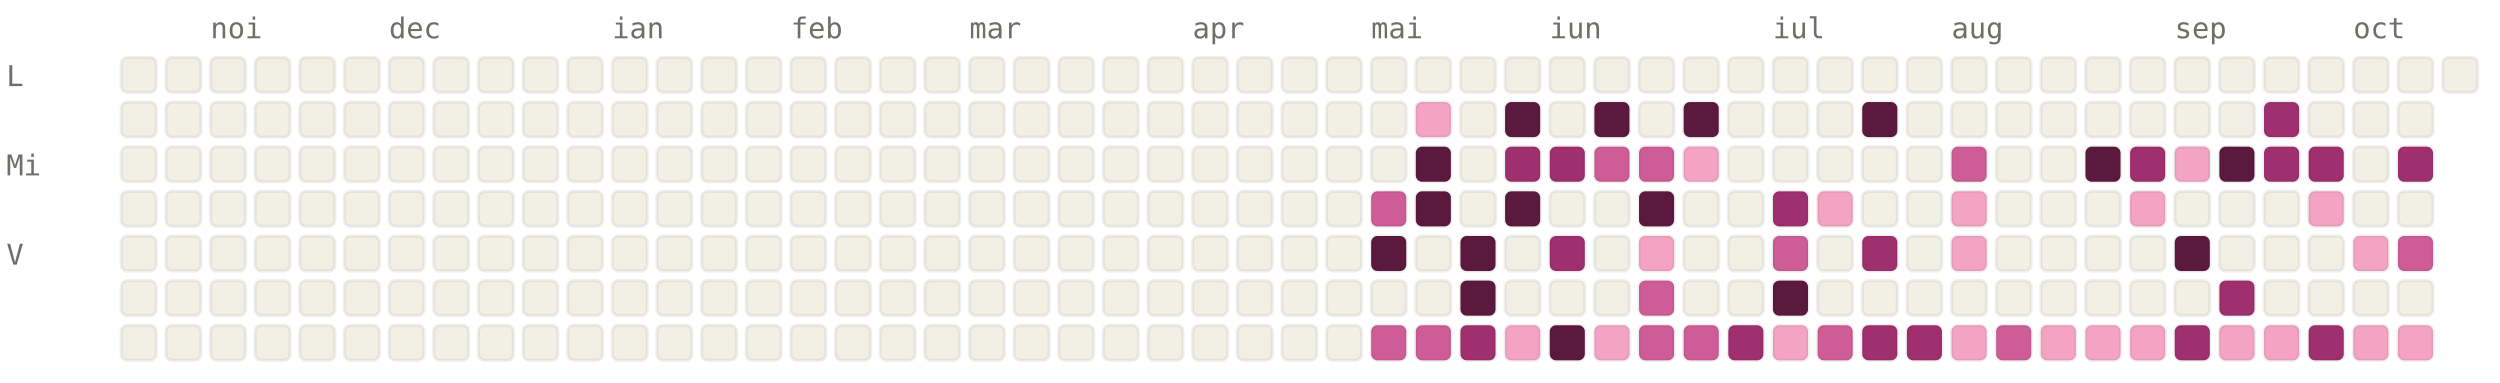
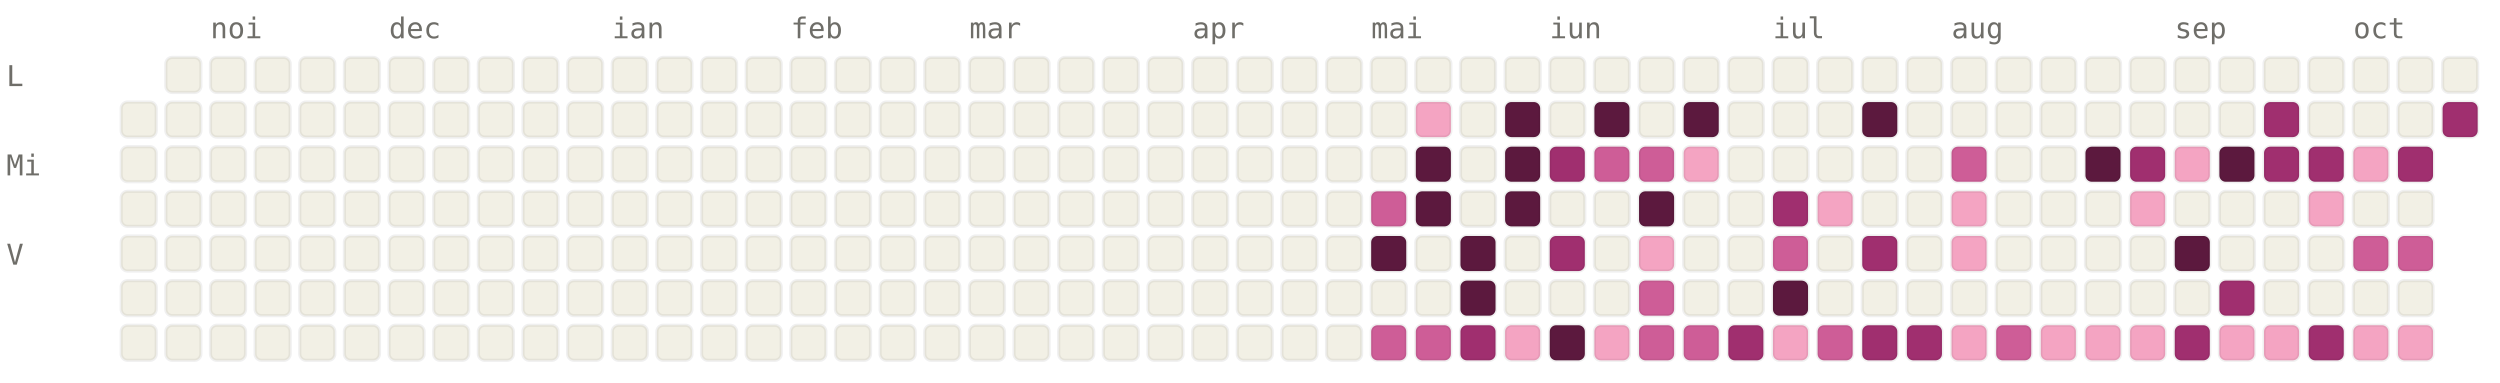
<svg xmlns="http://www.w3.org/2000/svg" viewBox="0 0 784 120" width="784" height="120" font-family="ui-monospace, SFMono-Regular, Menlo, monospace" font-size="9">
  <style>.l0{fill:#F2F0E5;stroke:rgba(0,0,0,0.06)}.l1{fill:#F4A4C2;stroke:rgba(0,0,0,0.06)}.l2{fill:#CE5D97;stroke:rgba(0,0,0,0.06)}.l3{fill:#A02F6F;stroke:rgba(0,0,0,0.06)}.l4{fill:#5C193E;stroke:rgba(0,0,0,0.06)}.lbl{fill:#6F6E69}@media (prefers-color-scheme: dark){.l0{fill:#1C1B1A;stroke:rgba(255,255,255,0.04)}.l1{fill:#451033;stroke:rgba(255,255,255,0.04)}.l2{fill:#751F4F;stroke:rgba(255,255,255,0.04)}.l3{fill:#CE5D97;stroke:rgba(255,255,255,0.04)}.l4{fill:#F4A4C2;stroke:rgba(255,255,255,0.04)}.lbl{fill:#878580}}</style>
  <text x="66" y="12" class="lbl">noi</text>
  <text x="122" y="12" class="lbl">dec</text>
  <text x="192" y="12" class="lbl">ian</text>
  <text x="248" y="12" class="lbl">feb</text>
  <text x="304" y="12" class="lbl">mar</text>
  <text x="374" y="12" class="lbl">apr</text>
  <text x="430" y="12" class="lbl">mai</text>
  <text x="486" y="12" class="lbl">iun</text>
  <text x="556" y="12" class="lbl">iul</text>
  <text x="612" y="12" class="lbl">aug</text>
  <text x="682" y="12" class="lbl">sep</text>
  <text x="738" y="12" class="lbl">oct</text>
  <text x="2" y="27" class="lbl">L</text>
  <text x="2" y="55" class="lbl">Mi</text>
  <text x="2" y="83" class="lbl">V</text>
-   <rect x="38" y="18" width="11" height="11" rx="2" ry="2" class="l0" />
  <rect x="38" y="32" width="11" height="11" rx="2" ry="2" class="l0" />
  <rect x="38" y="46" width="11" height="11" rx="2" ry="2" class="l0" />
  <rect x="38" y="60" width="11" height="11" rx="2" ry="2" class="l0" />
  <rect x="38" y="74" width="11" height="11" rx="2" ry="2" class="l0" />
  <rect x="38" y="88" width="11" height="11" rx="2" ry="2" class="l0" />
  <rect x="38" y="102" width="11" height="11" rx="2" ry="2" class="l0" />
  <rect x="52" y="18" width="11" height="11" rx="2" ry="2" class="l0" />
  <rect x="52" y="32" width="11" height="11" rx="2" ry="2" class="l0" />
  <rect x="52" y="46" width="11" height="11" rx="2" ry="2" class="l0" />
  <rect x="52" y="60" width="11" height="11" rx="2" ry="2" class="l0" />
  <rect x="52" y="74" width="11" height="11" rx="2" ry="2" class="l0" />
  <rect x="52" y="88" width="11" height="11" rx="2" ry="2" class="l0" />
  <rect x="52" y="102" width="11" height="11" rx="2" ry="2" class="l0" />
  <rect x="66" y="18" width="11" height="11" rx="2" ry="2" class="l0" />
  <rect x="66" y="32" width="11" height="11" rx="2" ry="2" class="l0" />
  <rect x="66" y="46" width="11" height="11" rx="2" ry="2" class="l0" />
  <rect x="66" y="60" width="11" height="11" rx="2" ry="2" class="l0" />
  <rect x="66" y="74" width="11" height="11" rx="2" ry="2" class="l0" />
  <rect x="66" y="88" width="11" height="11" rx="2" ry="2" class="l0" />
  <rect x="66" y="102" width="11" height="11" rx="2" ry="2" class="l0" />
  <rect x="80" y="18" width="11" height="11" rx="2" ry="2" class="l0" />
  <rect x="80" y="32" width="11" height="11" rx="2" ry="2" class="l0" />
  <rect x="80" y="46" width="11" height="11" rx="2" ry="2" class="l0" />
  <rect x="80" y="60" width="11" height="11" rx="2" ry="2" class="l0" />
  <rect x="80" y="74" width="11" height="11" rx="2" ry="2" class="l0" />
  <rect x="80" y="88" width="11" height="11" rx="2" ry="2" class="l0" />
  <rect x="80" y="102" width="11" height="11" rx="2" ry="2" class="l0" />
  <rect x="94" y="18" width="11" height="11" rx="2" ry="2" class="l0" />
  <rect x="94" y="32" width="11" height="11" rx="2" ry="2" class="l0" />
  <rect x="94" y="46" width="11" height="11" rx="2" ry="2" class="l0" />
  <rect x="94" y="60" width="11" height="11" rx="2" ry="2" class="l0" />
  <rect x="94" y="74" width="11" height="11" rx="2" ry="2" class="l0" />
  <rect x="94" y="88" width="11" height="11" rx="2" ry="2" class="l0" />
  <rect x="94" y="102" width="11" height="11" rx="2" ry="2" class="l0" />
  <rect x="108" y="18" width="11" height="11" rx="2" ry="2" class="l0" />
  <rect x="108" y="32" width="11" height="11" rx="2" ry="2" class="l0" />
  <rect x="108" y="46" width="11" height="11" rx="2" ry="2" class="l0" />
  <rect x="108" y="60" width="11" height="11" rx="2" ry="2" class="l0" />
  <rect x="108" y="74" width="11" height="11" rx="2" ry="2" class="l0" />
  <rect x="108" y="88" width="11" height="11" rx="2" ry="2" class="l0" />
  <rect x="108" y="102" width="11" height="11" rx="2" ry="2" class="l0" />
  <rect x="122" y="18" width="11" height="11" rx="2" ry="2" class="l0" />
  <rect x="122" y="32" width="11" height="11" rx="2" ry="2" class="l0" />
  <rect x="122" y="46" width="11" height="11" rx="2" ry="2" class="l0" />
  <rect x="122" y="60" width="11" height="11" rx="2" ry="2" class="l0" />
  <rect x="122" y="74" width="11" height="11" rx="2" ry="2" class="l0" />
  <rect x="122" y="88" width="11" height="11" rx="2" ry="2" class="l0" />
  <rect x="122" y="102" width="11" height="11" rx="2" ry="2" class="l0" />
  <rect x="136" y="18" width="11" height="11" rx="2" ry="2" class="l0" />
  <rect x="136" y="32" width="11" height="11" rx="2" ry="2" class="l0" />
  <rect x="136" y="46" width="11" height="11" rx="2" ry="2" class="l0" />
  <rect x="136" y="60" width="11" height="11" rx="2" ry="2" class="l0" />
  <rect x="136" y="74" width="11" height="11" rx="2" ry="2" class="l0" />
  <rect x="136" y="88" width="11" height="11" rx="2" ry="2" class="l0" />
  <rect x="136" y="102" width="11" height="11" rx="2" ry="2" class="l0" />
  <rect x="150" y="18" width="11" height="11" rx="2" ry="2" class="l0" />
  <rect x="150" y="32" width="11" height="11" rx="2" ry="2" class="l0" />
  <rect x="150" y="46" width="11" height="11" rx="2" ry="2" class="l0" />
  <rect x="150" y="60" width="11" height="11" rx="2" ry="2" class="l0" />
  <rect x="150" y="74" width="11" height="11" rx="2" ry="2" class="l0" />
  <rect x="150" y="88" width="11" height="11" rx="2" ry="2" class="l0" />
  <rect x="150" y="102" width="11" height="11" rx="2" ry="2" class="l0" />
  <rect x="164" y="18" width="11" height="11" rx="2" ry="2" class="l0" />
  <rect x="164" y="32" width="11" height="11" rx="2" ry="2" class="l0" />
  <rect x="164" y="46" width="11" height="11" rx="2" ry="2" class="l0" />
  <rect x="164" y="60" width="11" height="11" rx="2" ry="2" class="l0" />
  <rect x="164" y="74" width="11" height="11" rx="2" ry="2" class="l0" />
  <rect x="164" y="88" width="11" height="11" rx="2" ry="2" class="l0" />
  <rect x="164" y="102" width="11" height="11" rx="2" ry="2" class="l0" />
  <rect x="178" y="18" width="11" height="11" rx="2" ry="2" class="l0" />
  <rect x="178" y="32" width="11" height="11" rx="2" ry="2" class="l0" />
  <rect x="178" y="46" width="11" height="11" rx="2" ry="2" class="l0" />
  <rect x="178" y="60" width="11" height="11" rx="2" ry="2" class="l0" />
  <rect x="178" y="74" width="11" height="11" rx="2" ry="2" class="l0" />
  <rect x="178" y="88" width="11" height="11" rx="2" ry="2" class="l0" />
  <rect x="178" y="102" width="11" height="11" rx="2" ry="2" class="l0" />
  <rect x="192" y="18" width="11" height="11" rx="2" ry="2" class="l0" />
  <rect x="192" y="32" width="11" height="11" rx="2" ry="2" class="l0" />
  <rect x="192" y="46" width="11" height="11" rx="2" ry="2" class="l0" />
  <rect x="192" y="60" width="11" height="11" rx="2" ry="2" class="l0" />
  <rect x="192" y="74" width="11" height="11" rx="2" ry="2" class="l0" />
  <rect x="192" y="88" width="11" height="11" rx="2" ry="2" class="l0" />
  <rect x="192" y="102" width="11" height="11" rx="2" ry="2" class="l0" />
  <rect x="206" y="18" width="11" height="11" rx="2" ry="2" class="l0" />
  <rect x="206" y="32" width="11" height="11" rx="2" ry="2" class="l0" />
  <rect x="206" y="46" width="11" height="11" rx="2" ry="2" class="l0" />
  <rect x="206" y="60" width="11" height="11" rx="2" ry="2" class="l0" />
  <rect x="206" y="74" width="11" height="11" rx="2" ry="2" class="l0" />
  <rect x="206" y="88" width="11" height="11" rx="2" ry="2" class="l0" />
  <rect x="206" y="102" width="11" height="11" rx="2" ry="2" class="l0" />
  <rect x="220" y="18" width="11" height="11" rx="2" ry="2" class="l0" />
  <rect x="220" y="32" width="11" height="11" rx="2" ry="2" class="l0" />
  <rect x="220" y="46" width="11" height="11" rx="2" ry="2" class="l0" />
  <rect x="220" y="60" width="11" height="11" rx="2" ry="2" class="l0" />
  <rect x="220" y="74" width="11" height="11" rx="2" ry="2" class="l0" />
  <rect x="220" y="88" width="11" height="11" rx="2" ry="2" class="l0" />
  <rect x="220" y="102" width="11" height="11" rx="2" ry="2" class="l0" />
  <rect x="234" y="18" width="11" height="11" rx="2" ry="2" class="l0" />
  <rect x="234" y="32" width="11" height="11" rx="2" ry="2" class="l0" />
  <rect x="234" y="46" width="11" height="11" rx="2" ry="2" class="l0" />
  <rect x="234" y="60" width="11" height="11" rx="2" ry="2" class="l0" />
  <rect x="234" y="74" width="11" height="11" rx="2" ry="2" class="l0" />
  <rect x="234" y="88" width="11" height="11" rx="2" ry="2" class="l0" />
  <rect x="234" y="102" width="11" height="11" rx="2" ry="2" class="l0" />
  <rect x="248" y="18" width="11" height="11" rx="2" ry="2" class="l0" />
  <rect x="248" y="32" width="11" height="11" rx="2" ry="2" class="l0" />
  <rect x="248" y="46" width="11" height="11" rx="2" ry="2" class="l0" />
  <rect x="248" y="60" width="11" height="11" rx="2" ry="2" class="l0" />
  <rect x="248" y="74" width="11" height="11" rx="2" ry="2" class="l0" />
  <rect x="248" y="88" width="11" height="11" rx="2" ry="2" class="l0" />
  <rect x="248" y="102" width="11" height="11" rx="2" ry="2" class="l0" />
  <rect x="262" y="18" width="11" height="11" rx="2" ry="2" class="l0" />
  <rect x="262" y="32" width="11" height="11" rx="2" ry="2" class="l0" />
  <rect x="262" y="46" width="11" height="11" rx="2" ry="2" class="l0" />
  <rect x="262" y="60" width="11" height="11" rx="2" ry="2" class="l0" />
  <rect x="262" y="74" width="11" height="11" rx="2" ry="2" class="l0" />
  <rect x="262" y="88" width="11" height="11" rx="2" ry="2" class="l0" />
  <rect x="262" y="102" width="11" height="11" rx="2" ry="2" class="l0" />
  <rect x="276" y="18" width="11" height="11" rx="2" ry="2" class="l0" />
  <rect x="276" y="32" width="11" height="11" rx="2" ry="2" class="l0" />
  <rect x="276" y="46" width="11" height="11" rx="2" ry="2" class="l0" />
  <rect x="276" y="60" width="11" height="11" rx="2" ry="2" class="l0" />
  <rect x="276" y="74" width="11" height="11" rx="2" ry="2" class="l0" />
  <rect x="276" y="88" width="11" height="11" rx="2" ry="2" class="l0" />
  <rect x="276" y="102" width="11" height="11" rx="2" ry="2" class="l0" />
  <rect x="290" y="18" width="11" height="11" rx="2" ry="2" class="l0" />
  <rect x="290" y="32" width="11" height="11" rx="2" ry="2" class="l0" />
  <rect x="290" y="46" width="11" height="11" rx="2" ry="2" class="l0" />
  <rect x="290" y="60" width="11" height="11" rx="2" ry="2" class="l0" />
  <rect x="290" y="74" width="11" height="11" rx="2" ry="2" class="l0" />
  <rect x="290" y="88" width="11" height="11" rx="2" ry="2" class="l0" />
  <rect x="290" y="102" width="11" height="11" rx="2" ry="2" class="l0" />
  <rect x="304" y="18" width="11" height="11" rx="2" ry="2" class="l0" />
  <rect x="304" y="32" width="11" height="11" rx="2" ry="2" class="l0" />
  <rect x="304" y="46" width="11" height="11" rx="2" ry="2" class="l0" />
  <rect x="304" y="60" width="11" height="11" rx="2" ry="2" class="l0" />
  <rect x="304" y="74" width="11" height="11" rx="2" ry="2" class="l0" />
  <rect x="304" y="88" width="11" height="11" rx="2" ry="2" class="l0" />
  <rect x="304" y="102" width="11" height="11" rx="2" ry="2" class="l0" />
  <rect x="318" y="18" width="11" height="11" rx="2" ry="2" class="l0" />
  <rect x="318" y="32" width="11" height="11" rx="2" ry="2" class="l0" />
  <rect x="318" y="46" width="11" height="11" rx="2" ry="2" class="l0" />
  <rect x="318" y="60" width="11" height="11" rx="2" ry="2" class="l0" />
  <rect x="318" y="74" width="11" height="11" rx="2" ry="2" class="l0" />
  <rect x="318" y="88" width="11" height="11" rx="2" ry="2" class="l0" />
  <rect x="318" y="102" width="11" height="11" rx="2" ry="2" class="l0" />
  <rect x="332" y="18" width="11" height="11" rx="2" ry="2" class="l0" />
  <rect x="332" y="32" width="11" height="11" rx="2" ry="2" class="l0" />
  <rect x="332" y="46" width="11" height="11" rx="2" ry="2" class="l0" />
  <rect x="332" y="60" width="11" height="11" rx="2" ry="2" class="l0" />
  <rect x="332" y="74" width="11" height="11" rx="2" ry="2" class="l0" />
  <rect x="332" y="88" width="11" height="11" rx="2" ry="2" class="l0" />
  <rect x="332" y="102" width="11" height="11" rx="2" ry="2" class="l0" />
  <rect x="346" y="18" width="11" height="11" rx="2" ry="2" class="l0" />
  <rect x="346" y="32" width="11" height="11" rx="2" ry="2" class="l0" />
  <rect x="346" y="46" width="11" height="11" rx="2" ry="2" class="l0" />
  <rect x="346" y="60" width="11" height="11" rx="2" ry="2" class="l0" />
  <rect x="346" y="74" width="11" height="11" rx="2" ry="2" class="l0" />
  <rect x="346" y="88" width="11" height="11" rx="2" ry="2" class="l0" />
  <rect x="346" y="102" width="11" height="11" rx="2" ry="2" class="l0" />
  <rect x="360" y="18" width="11" height="11" rx="2" ry="2" class="l0" />
  <rect x="360" y="32" width="11" height="11" rx="2" ry="2" class="l0" />
  <rect x="360" y="46" width="11" height="11" rx="2" ry="2" class="l0" />
  <rect x="360" y="60" width="11" height="11" rx="2" ry="2" class="l0" />
  <rect x="360" y="74" width="11" height="11" rx="2" ry="2" class="l0" />
  <rect x="360" y="88" width="11" height="11" rx="2" ry="2" class="l0" />
  <rect x="360" y="102" width="11" height="11" rx="2" ry="2" class="l0" />
  <rect x="374" y="18" width="11" height="11" rx="2" ry="2" class="l0" />
  <rect x="374" y="32" width="11" height="11" rx="2" ry="2" class="l0" />
  <rect x="374" y="46" width="11" height="11" rx="2" ry="2" class="l0" />
  <rect x="374" y="60" width="11" height="11" rx="2" ry="2" class="l0" />
  <rect x="374" y="74" width="11" height="11" rx="2" ry="2" class="l0" />
  <rect x="374" y="88" width="11" height="11" rx="2" ry="2" class="l0" />
  <rect x="374" y="102" width="11" height="11" rx="2" ry="2" class="l0" />
  <rect x="388" y="18" width="11" height="11" rx="2" ry="2" class="l0" />
  <rect x="388" y="32" width="11" height="11" rx="2" ry="2" class="l0" />
  <rect x="388" y="46" width="11" height="11" rx="2" ry="2" class="l0" />
  <rect x="388" y="60" width="11" height="11" rx="2" ry="2" class="l0" />
  <rect x="388" y="74" width="11" height="11" rx="2" ry="2" class="l0" />
  <rect x="388" y="88" width="11" height="11" rx="2" ry="2" class="l0" />
  <rect x="388" y="102" width="11" height="11" rx="2" ry="2" class="l0" />
  <rect x="402" y="18" width="11" height="11" rx="2" ry="2" class="l0" />
  <rect x="402" y="32" width="11" height="11" rx="2" ry="2" class="l0" />
  <rect x="402" y="46" width="11" height="11" rx="2" ry="2" class="l0" />
  <rect x="402" y="60" width="11" height="11" rx="2" ry="2" class="l0" />
  <rect x="402" y="74" width="11" height="11" rx="2" ry="2" class="l0" />
  <rect x="402" y="88" width="11" height="11" rx="2" ry="2" class="l0" />
  <rect x="402" y="102" width="11" height="11" rx="2" ry="2" class="l0" />
  <rect x="416" y="18" width="11" height="11" rx="2" ry="2" class="l0" />
  <rect x="416" y="32" width="11" height="11" rx="2" ry="2" class="l0" />
  <rect x="416" y="46" width="11" height="11" rx="2" ry="2" class="l0" />
  <rect x="416" y="60" width="11" height="11" rx="2" ry="2" class="l0" />
  <rect x="416" y="74" width="11" height="11" rx="2" ry="2" class="l0" />
  <rect x="416" y="88" width="11" height="11" rx="2" ry="2" class="l0" />
  <rect x="416" y="102" width="11" height="11" rx="2" ry="2" class="l0" />
  <rect x="430" y="18" width="11" height="11" rx="2" ry="2" class="l0" />
  <rect x="430" y="32" width="11" height="11" rx="2" ry="2" class="l0" />
  <rect x="430" y="46" width="11" height="11" rx="2" ry="2" class="l0" />
  <rect x="430" y="60" width="11" height="11" rx="2" ry="2" class="l2" />
  <rect x="430" y="74" width="11" height="11" rx="2" ry="2" class="l4" />
  <rect x="430" y="88" width="11" height="11" rx="2" ry="2" class="l0" />
  <rect x="430" y="102" width="11" height="11" rx="2" ry="2" class="l2" />
  <rect x="444" y="18" width="11" height="11" rx="2" ry="2" class="l0" />
  <rect x="444" y="32" width="11" height="11" rx="2" ry="2" class="l1" />
  <rect x="444" y="46" width="11" height="11" rx="2" ry="2" class="l4" />
  <rect x="444" y="60" width="11" height="11" rx="2" ry="2" class="l4" />
  <rect x="444" y="74" width="11" height="11" rx="2" ry="2" class="l0" />
  <rect x="444" y="88" width="11" height="11" rx="2" ry="2" class="l0" />
  <rect x="444" y="102" width="11" height="11" rx="2" ry="2" class="l2" />
  <rect x="458" y="18" width="11" height="11" rx="2" ry="2" class="l0" />
  <rect x="458" y="32" width="11" height="11" rx="2" ry="2" class="l0" />
  <rect x="458" y="46" width="11" height="11" rx="2" ry="2" class="l0" />
  <rect x="458" y="60" width="11" height="11" rx="2" ry="2" class="l0" />
  <rect x="458" y="74" width="11" height="11" rx="2" ry="2" class="l4" />
  <rect x="458" y="88" width="11" height="11" rx="2" ry="2" class="l4" />
  <rect x="458" y="102" width="11" height="11" rx="2" ry="2" class="l3" />
  <rect x="472" y="18" width="11" height="11" rx="2" ry="2" class="l0" />
  <rect x="472" y="32" width="11" height="11" rx="2" ry="2" class="l4" />
-   <rect x="472" y="46" width="11" height="11" rx="2" ry="2" class="l3" />
+   <rect x="472" y="46" width="11" height="11" rx="2" ry="2" class="l4" />
  <rect x="472" y="60" width="11" height="11" rx="2" ry="2" class="l4" />
  <rect x="472" y="74" width="11" height="11" rx="2" ry="2" class="l0" />
  <rect x="472" y="88" width="11" height="11" rx="2" ry="2" class="l0" />
  <rect x="472" y="102" width="11" height="11" rx="2" ry="2" class="l1" />
  <rect x="486" y="18" width="11" height="11" rx="2" ry="2" class="l0" />
  <rect x="486" y="32" width="11" height="11" rx="2" ry="2" class="l0" />
  <rect x="486" y="46" width="11" height="11" rx="2" ry="2" class="l3" />
  <rect x="486" y="60" width="11" height="11" rx="2" ry="2" class="l0" />
  <rect x="486" y="74" width="11" height="11" rx="2" ry="2" class="l3" />
  <rect x="486" y="88" width="11" height="11" rx="2" ry="2" class="l0" />
  <rect x="486" y="102" width="11" height="11" rx="2" ry="2" class="l4" />
  <rect x="500" y="18" width="11" height="11" rx="2" ry="2" class="l0" />
  <rect x="500" y="32" width="11" height="11" rx="2" ry="2" class="l4" />
  <rect x="500" y="46" width="11" height="11" rx="2" ry="2" class="l2" />
  <rect x="500" y="60" width="11" height="11" rx="2" ry="2" class="l0" />
  <rect x="500" y="74" width="11" height="11" rx="2" ry="2" class="l0" />
  <rect x="500" y="88" width="11" height="11" rx="2" ry="2" class="l0" />
  <rect x="500" y="102" width="11" height="11" rx="2" ry="2" class="l1" />
  <rect x="514" y="18" width="11" height="11" rx="2" ry="2" class="l0" />
  <rect x="514" y="32" width="11" height="11" rx="2" ry="2" class="l0" />
  <rect x="514" y="46" width="11" height="11" rx="2" ry="2" class="l2" />
  <rect x="514" y="60" width="11" height="11" rx="2" ry="2" class="l4" />
  <rect x="514" y="74" width="11" height="11" rx="2" ry="2" class="l1" />
  <rect x="514" y="88" width="11" height="11" rx="2" ry="2" class="l2" />
  <rect x="514" y="102" width="11" height="11" rx="2" ry="2" class="l2" />
  <rect x="528" y="18" width="11" height="11" rx="2" ry="2" class="l0" />
  <rect x="528" y="32" width="11" height="11" rx="2" ry="2" class="l4" />
  <rect x="528" y="46" width="11" height="11" rx="2" ry="2" class="l1" />
  <rect x="528" y="60" width="11" height="11" rx="2" ry="2" class="l0" />
  <rect x="528" y="74" width="11" height="11" rx="2" ry="2" class="l0" />
  <rect x="528" y="88" width="11" height="11" rx="2" ry="2" class="l0" />
  <rect x="528" y="102" width="11" height="11" rx="2" ry="2" class="l2" />
  <rect x="542" y="18" width="11" height="11" rx="2" ry="2" class="l0" />
  <rect x="542" y="32" width="11" height="11" rx="2" ry="2" class="l0" />
  <rect x="542" y="46" width="11" height="11" rx="2" ry="2" class="l0" />
  <rect x="542" y="60" width="11" height="11" rx="2" ry="2" class="l0" />
  <rect x="542" y="74" width="11" height="11" rx="2" ry="2" class="l0" />
  <rect x="542" y="88" width="11" height="11" rx="2" ry="2" class="l0" />
  <rect x="542" y="102" width="11" height="11" rx="2" ry="2" class="l3" />
  <rect x="556" y="18" width="11" height="11" rx="2" ry="2" class="l0" />
  <rect x="556" y="32" width="11" height="11" rx="2" ry="2" class="l0" />
  <rect x="556" y="46" width="11" height="11" rx="2" ry="2" class="l0" />
  <rect x="556" y="60" width="11" height="11" rx="2" ry="2" class="l3" />
  <rect x="556" y="74" width="11" height="11" rx="2" ry="2" class="l2" />
  <rect x="556" y="88" width="11" height="11" rx="2" ry="2" class="l4" />
  <rect x="556" y="102" width="11" height="11" rx="2" ry="2" class="l1" />
  <rect x="570" y="18" width="11" height="11" rx="2" ry="2" class="l0" />
  <rect x="570" y="32" width="11" height="11" rx="2" ry="2" class="l0" />
  <rect x="570" y="46" width="11" height="11" rx="2" ry="2" class="l0" />
  <rect x="570" y="60" width="11" height="11" rx="2" ry="2" class="l1" />
  <rect x="570" y="74" width="11" height="11" rx="2" ry="2" class="l0" />
  <rect x="570" y="88" width="11" height="11" rx="2" ry="2" class="l0" />
  <rect x="570" y="102" width="11" height="11" rx="2" ry="2" class="l2" />
  <rect x="584" y="18" width="11" height="11" rx="2" ry="2" class="l0" />
  <rect x="584" y="32" width="11" height="11" rx="2" ry="2" class="l4" />
  <rect x="584" y="46" width="11" height="11" rx="2" ry="2" class="l0" />
  <rect x="584" y="60" width="11" height="11" rx="2" ry="2" class="l0" />
  <rect x="584" y="74" width="11" height="11" rx="2" ry="2" class="l3" />
  <rect x="584" y="88" width="11" height="11" rx="2" ry="2" class="l0" />
  <rect x="584" y="102" width="11" height="11" rx="2" ry="2" class="l3" />
  <rect x="598" y="18" width="11" height="11" rx="2" ry="2" class="l0" />
  <rect x="598" y="32" width="11" height="11" rx="2" ry="2" class="l0" />
  <rect x="598" y="46" width="11" height="11" rx="2" ry="2" class="l0" />
  <rect x="598" y="60" width="11" height="11" rx="2" ry="2" class="l0" />
  <rect x="598" y="74" width="11" height="11" rx="2" ry="2" class="l0" />
  <rect x="598" y="88" width="11" height="11" rx="2" ry="2" class="l0" />
  <rect x="598" y="102" width="11" height="11" rx="2" ry="2" class="l3" />
  <rect x="612" y="18" width="11" height="11" rx="2" ry="2" class="l0" />
  <rect x="612" y="32" width="11" height="11" rx="2" ry="2" class="l0" />
  <rect x="612" y="46" width="11" height="11" rx="2" ry="2" class="l2" />
  <rect x="612" y="60" width="11" height="11" rx="2" ry="2" class="l1" />
  <rect x="612" y="74" width="11" height="11" rx="2" ry="2" class="l1" />
  <rect x="612" y="88" width="11" height="11" rx="2" ry="2" class="l0" />
  <rect x="612" y="102" width="11" height="11" rx="2" ry="2" class="l1" />
  <rect x="626" y="18" width="11" height="11" rx="2" ry="2" class="l0" />
  <rect x="626" y="32" width="11" height="11" rx="2" ry="2" class="l0" />
  <rect x="626" y="46" width="11" height="11" rx="2" ry="2" class="l0" />
  <rect x="626" y="60" width="11" height="11" rx="2" ry="2" class="l0" />
  <rect x="626" y="74" width="11" height="11" rx="2" ry="2" class="l0" />
  <rect x="626" y="88" width="11" height="11" rx="2" ry="2" class="l0" />
  <rect x="626" y="102" width="11" height="11" rx="2" ry="2" class="l2" />
  <rect x="640" y="18" width="11" height="11" rx="2" ry="2" class="l0" />
  <rect x="640" y="32" width="11" height="11" rx="2" ry="2" class="l0" />
  <rect x="640" y="46" width="11" height="11" rx="2" ry="2" class="l0" />
  <rect x="640" y="60" width="11" height="11" rx="2" ry="2" class="l0" />
  <rect x="640" y="74" width="11" height="11" rx="2" ry="2" class="l0" />
  <rect x="640" y="88" width="11" height="11" rx="2" ry="2" class="l0" />
  <rect x="640" y="102" width="11" height="11" rx="2" ry="2" class="l1" />
  <rect x="654" y="18" width="11" height="11" rx="2" ry="2" class="l0" />
  <rect x="654" y="32" width="11" height="11" rx="2" ry="2" class="l0" />
  <rect x="654" y="46" width="11" height="11" rx="2" ry="2" class="l4" />
  <rect x="654" y="60" width="11" height="11" rx="2" ry="2" class="l0" />
  <rect x="654" y="74" width="11" height="11" rx="2" ry="2" class="l0" />
  <rect x="654" y="88" width="11" height="11" rx="2" ry="2" class="l0" />
  <rect x="654" y="102" width="11" height="11" rx="2" ry="2" class="l1" />
  <rect x="668" y="18" width="11" height="11" rx="2" ry="2" class="l0" />
  <rect x="668" y="32" width="11" height="11" rx="2" ry="2" class="l0" />
  <rect x="668" y="46" width="11" height="11" rx="2" ry="2" class="l3" />
  <rect x="668" y="60" width="11" height="11" rx="2" ry="2" class="l1" />
  <rect x="668" y="74" width="11" height="11" rx="2" ry="2" class="l0" />
  <rect x="668" y="88" width="11" height="11" rx="2" ry="2" class="l0" />
  <rect x="668" y="102" width="11" height="11" rx="2" ry="2" class="l1" />
  <rect x="682" y="18" width="11" height="11" rx="2" ry="2" class="l0" />
  <rect x="682" y="32" width="11" height="11" rx="2" ry="2" class="l0" />
  <rect x="682" y="46" width="11" height="11" rx="2" ry="2" class="l1" />
  <rect x="682" y="60" width="11" height="11" rx="2" ry="2" class="l0" />
  <rect x="682" y="74" width="11" height="11" rx="2" ry="2" class="l4" />
  <rect x="682" y="88" width="11" height="11" rx="2" ry="2" class="l0" />
  <rect x="682" y="102" width="11" height="11" rx="2" ry="2" class="l3" />
  <rect x="696" y="18" width="11" height="11" rx="2" ry="2" class="l0" />
  <rect x="696" y="32" width="11" height="11" rx="2" ry="2" class="l0" />
  <rect x="696" y="46" width="11" height="11" rx="2" ry="2" class="l4" />
  <rect x="696" y="60" width="11" height="11" rx="2" ry="2" class="l0" />
  <rect x="696" y="74" width="11" height="11" rx="2" ry="2" class="l0" />
  <rect x="696" y="88" width="11" height="11" rx="2" ry="2" class="l3" />
  <rect x="696" y="102" width="11" height="11" rx="2" ry="2" class="l1" />
  <rect x="710" y="18" width="11" height="11" rx="2" ry="2" class="l0" />
  <rect x="710" y="32" width="11" height="11" rx="2" ry="2" class="l3" />
  <rect x="710" y="46" width="11" height="11" rx="2" ry="2" class="l3" />
  <rect x="710" y="60" width="11" height="11" rx="2" ry="2" class="l0" />
  <rect x="710" y="74" width="11" height="11" rx="2" ry="2" class="l0" />
  <rect x="710" y="88" width="11" height="11" rx="2" ry="2" class="l0" />
  <rect x="710" y="102" width="11" height="11" rx="2" ry="2" class="l1" />
  <rect x="724" y="18" width="11" height="11" rx="2" ry="2" class="l0" />
  <rect x="724" y="32" width="11" height="11" rx="2" ry="2" class="l0" />
  <rect x="724" y="46" width="11" height="11" rx="2" ry="2" class="l3" />
  <rect x="724" y="60" width="11" height="11" rx="2" ry="2" class="l1" />
  <rect x="724" y="74" width="11" height="11" rx="2" ry="2" class="l0" />
  <rect x="724" y="88" width="11" height="11" rx="2" ry="2" class="l0" />
  <rect x="724" y="102" width="11" height="11" rx="2" ry="2" class="l3" />
  <rect x="738" y="18" width="11" height="11" rx="2" ry="2" class="l0" />
  <rect x="738" y="32" width="11" height="11" rx="2" ry="2" class="l0" />
-   <rect x="738" y="46" width="11" height="11" rx="2" ry="2" class="l0" />
+   <rect x="738" y="46" width="11" height="11" rx="2" ry="2" class="l1" />
  <rect x="738" y="60" width="11" height="11" rx="2" ry="2" class="l0" />
-   <rect x="738" y="74" width="11" height="11" rx="2" ry="2" class="l1" />
+   <rect x="738" y="74" width="11" height="11" rx="2" ry="2" class="l2" />
  <rect x="738" y="88" width="11" height="11" rx="2" ry="2" class="l0" />
  <rect x="738" y="102" width="11" height="11" rx="2" ry="2" class="l1" />
  <rect x="752" y="18" width="11" height="11" rx="2" ry="2" class="l0" />
  <rect x="752" y="32" width="11" height="11" rx="2" ry="2" class="l0" />
  <rect x="752" y="46" width="11" height="11" rx="2" ry="2" class="l3" />
  <rect x="752" y="60" width="11" height="11" rx="2" ry="2" class="l0" />
  <rect x="752" y="74" width="11" height="11" rx="2" ry="2" class="l2" />
  <rect x="752" y="88" width="11" height="11" rx="2" ry="2" class="l0" />
  <rect x="752" y="102" width="11" height="11" rx="2" ry="2" class="l1" />
  <rect x="766" y="18" width="11" height="11" rx="2" ry="2" class="l0" />
+   <rect x="766" y="32" width="11" height="11" rx="2" ry="2" class="l3" />
</svg>
